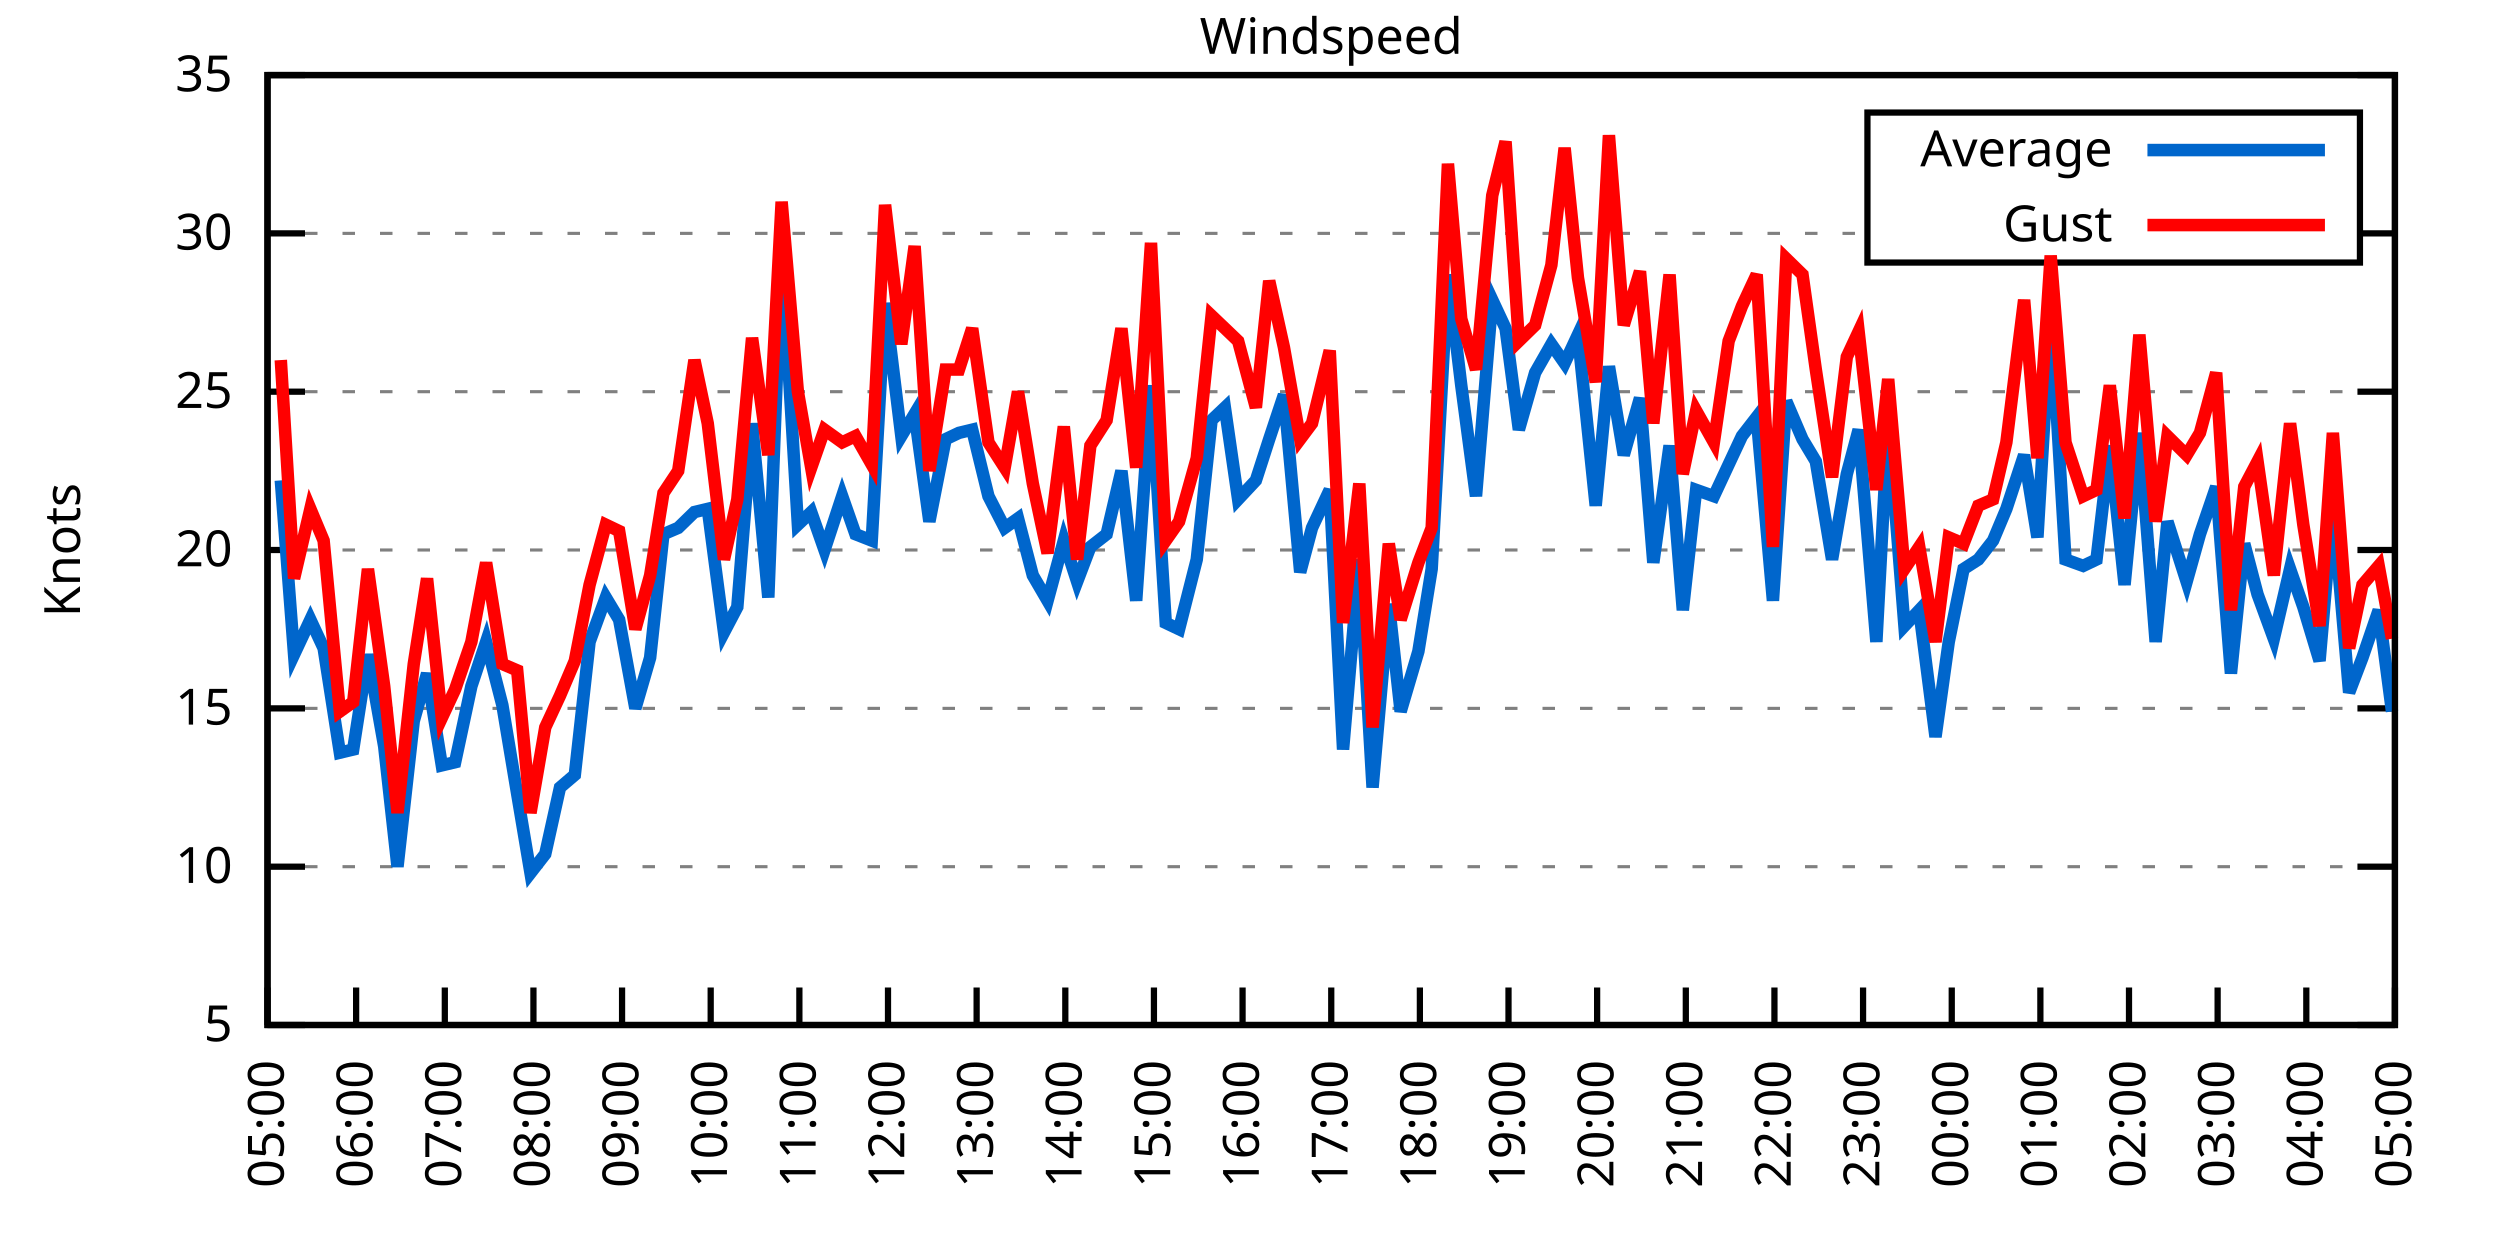
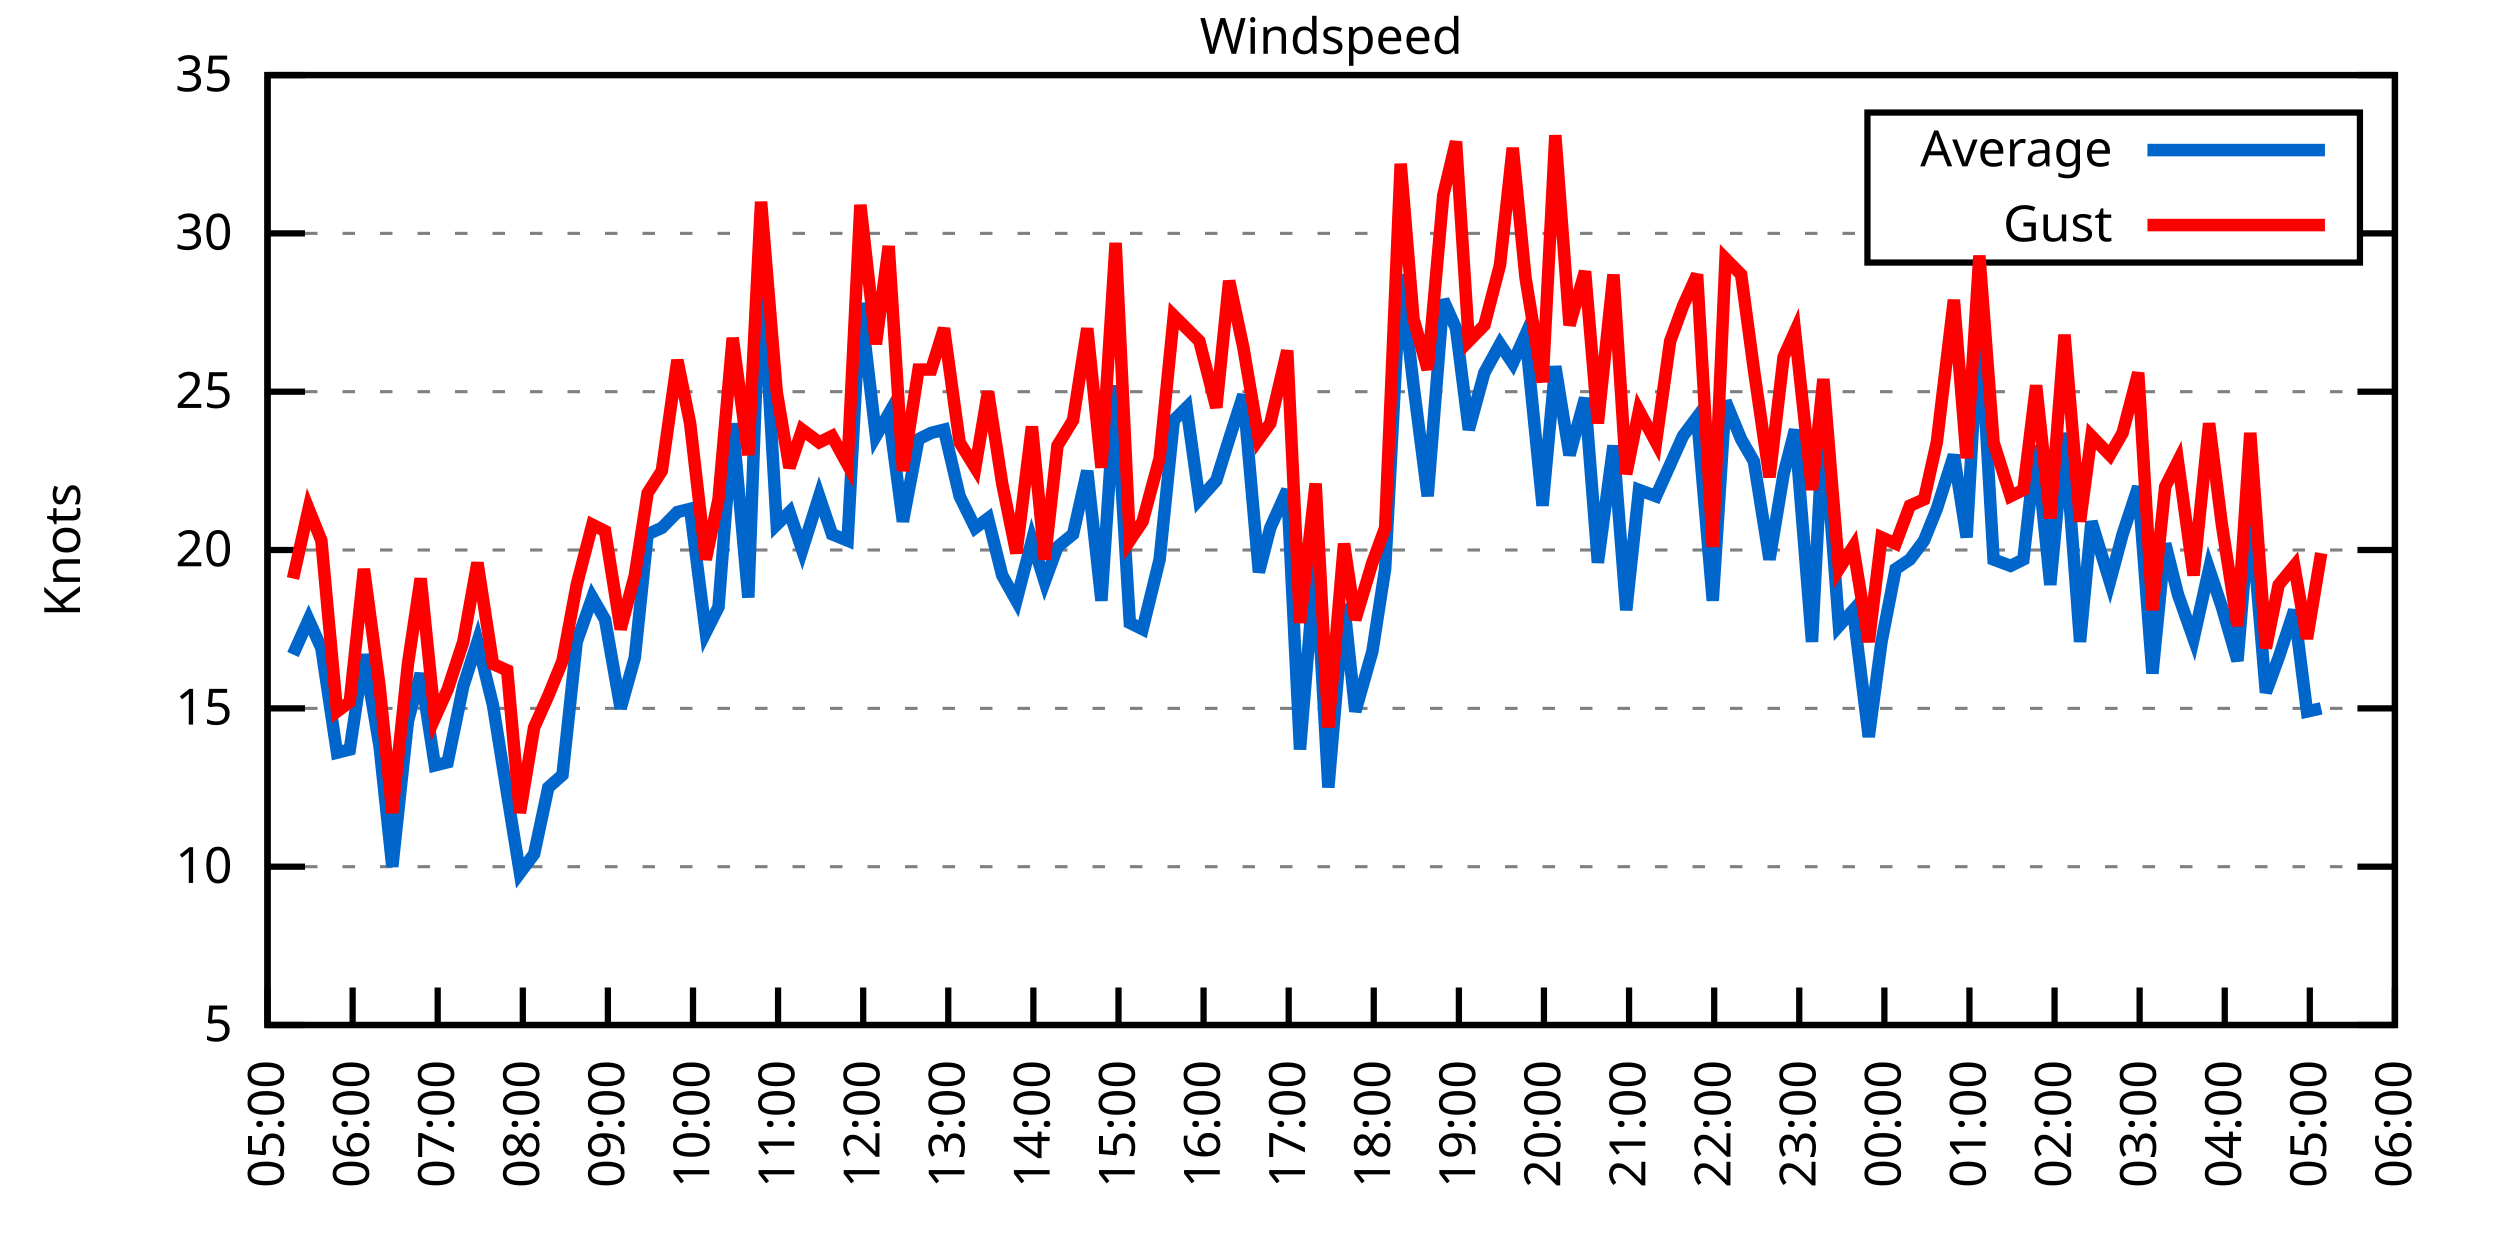
<svg xmlns="http://www.w3.org/2000/svg" xmlns:xlink="http://www.w3.org/1999/xlink" width="400" height="200" viewBox="0 0 400 200">
  <g id="gnuplot_canvas">
    <rect x="0" y="0" width="400" height="200" fill="none" />
    <defs>
      <circle id="gpDot" r="0.5" stroke-width="0.5" stroke="currentColor" />
      <path id="gpPt0" stroke-width="0.333" stroke="currentColor" d="M-1,0 h2 M0,-1 v2" />
      <path id="gpPt1" stroke-width="0.333" stroke="currentColor" d="M-1,-1 L1,1 M1,-1 L-1,1" />
      <path id="gpPt2" stroke-width="0.333" stroke="currentColor" d="M-1,0 L1,0 M0,-1 L0,1 M-1,-1 L1,1 M-1,1 L1,-1" />
      <rect id="gpPt3" stroke-width="0.333" stroke="currentColor" x="-1" y="-1" width="2" height="2" />
      <rect id="gpPt4" stroke-width="0.333" stroke="currentColor" fill="currentColor" x="-1" y="-1" width="2" height="2" />
      <circle id="gpPt5" stroke-width="0.333" stroke="currentColor" cx="0" cy="0" r="1" />
      <use xlink:href="#gpPt5" id="gpPt6" fill="currentColor" stroke="none" />
      <path id="gpPt7" stroke-width="0.333" stroke="currentColor" d="M0,-1.33 L-1.33,0.67 L1.33,0.67 z" />
      <use xlink:href="#gpPt7" id="gpPt8" fill="currentColor" stroke="none" />
      <use xlink:href="#gpPt7" id="gpPt9" stroke="currentColor" transform="rotate(180)" />
      <use xlink:href="#gpPt9" id="gpPt10" fill="currentColor" stroke="none" />
      <use xlink:href="#gpPt3" id="gpPt11" stroke="currentColor" transform="rotate(45)" />
      <use xlink:href="#gpPt11" id="gpPt12" fill="currentColor" stroke="none" />
      <path id="gpPt13" stroke-width="0.333" stroke="currentColor" d="M0,1.330 L1.265,0.411 L0.782,-1.067 L-0.782,-1.076 L-1.265,0.411 z" />
      <use xlink:href="#gpPt13" id="gpPt14" fill="currentColor" stroke="none" />
      <filter id="textbox" filterUnits="objectBoundingBox" x="0" y="0" height="1" width="1">
        <feFlood flood-color="white" flood-opacity="1" result="bgnd" />
        <feComposite in="SourceGraphic" in2="bgnd" operator="atop" />
      </filter>
      <filter id="greybox" filterUnits="objectBoundingBox" x="0" y="0" height="1" width="1">
        <feFlood flood-color="lightgrey" flood-opacity="1" result="grey" />
        <feComposite in="SourceGraphic" in2="grey" operator="atop" />
      </filter>
    </defs>
    <g fill="none" color="white" stroke="currentColor" stroke-width="1.00" stroke-linecap="butt" stroke-linejoin="miter">
</g>
    <g fill="none" color="black" stroke="currentColor" stroke-width="1.00" stroke-linecap="butt" stroke-linejoin="miter">
      <g stroke="none" shape-rendering="crispEdges">
        <polygon fill="rgb(255, 255, 255)" points="42.80,164.00 383.18,164.00 383.18,12.02 42.80,12.02 " />
      </g>
    </g>
    <g fill="none" color="black" stroke="currentColor" stroke-width="1.00" stroke-linecap="butt" stroke-linejoin="miter">
</g>
    <g fill="none" color="black" stroke="black" stroke-width="0.50" stroke-linecap="butt" stroke-linejoin="miter">
</g>
    <g fill="none" color="gray" stroke="currentColor" stroke-width="0.50" stroke-linecap="butt" stroke-linejoin="miter">
      <path stroke="gray" stroke-dasharray="2,4" class="gridline" d="M42.80,164.00 L383.19,164.00  " />
    </g>
    <g fill="none" color="gray" stroke="gray" stroke-width="1.00" stroke-linecap="butt" stroke-linejoin="miter">
</g>
    <g fill="none" color="black" stroke="currentColor" stroke-width="1.00" stroke-linecap="butt" stroke-linejoin="miter">
      <path stroke="black" d="M42.80,164.00 L48.80,164.00 M383.19,164.00 L377.19,164.00  " />
      <g transform="translate(37.20,166.60)" stroke="none" fill="black" font-family="Sans" font-size="8.00" text-anchor="end">
        <text>
          <tspan font-family="Sans"> 5</tspan>
        </text>
      </g>
    </g>
    <g fill="none" color="black" stroke="currentColor" stroke-width="1.00" stroke-linecap="butt" stroke-linejoin="miter">
</g>
    <g fill="none" color="black" stroke="black" stroke-width="0.50" stroke-linecap="butt" stroke-linejoin="miter">
</g>
    <g fill="none" color="gray" stroke="currentColor" stroke-width="0.50" stroke-linecap="butt" stroke-linejoin="miter">
      <path stroke="gray" stroke-dasharray="2,4" class="gridline" d="M42.80,138.67 L383.19,138.67  " />
    </g>
    <g fill="none" color="gray" stroke="gray" stroke-width="1.00" stroke-linecap="butt" stroke-linejoin="miter">
</g>
    <g fill="none" color="black" stroke="currentColor" stroke-width="1.00" stroke-linecap="butt" stroke-linejoin="miter">
      <path stroke="black" d="M42.80,138.67 L48.80,138.67 M383.19,138.67 L377.19,138.67  " />
      <g transform="translate(37.20,141.27)" stroke="none" fill="black" font-family="Sans" font-size="8.00" text-anchor="end">
        <text>
          <tspan font-family="Sans"> 10</tspan>
        </text>
      </g>
    </g>
    <g fill="none" color="black" stroke="currentColor" stroke-width="1.00" stroke-linecap="butt" stroke-linejoin="miter">
</g>
    <g fill="none" color="black" stroke="black" stroke-width="0.50" stroke-linecap="butt" stroke-linejoin="miter">
</g>
    <g fill="none" color="gray" stroke="currentColor" stroke-width="0.50" stroke-linecap="butt" stroke-linejoin="miter">
      <path stroke="gray" stroke-dasharray="2,4" class="gridline" d="M42.80,113.34 L383.19,113.34  " />
    </g>
    <g fill="none" color="gray" stroke="gray" stroke-width="1.00" stroke-linecap="butt" stroke-linejoin="miter">
</g>
    <g fill="none" color="black" stroke="currentColor" stroke-width="1.00" stroke-linecap="butt" stroke-linejoin="miter">
      <path stroke="black" d="M42.80,113.34 L48.80,113.34 M383.19,113.34 L377.19,113.34  " />
      <g transform="translate(37.20,115.94)" stroke="none" fill="black" font-family="Sans" font-size="8.00" text-anchor="end">
        <text>
          <tspan font-family="Sans"> 15</tspan>
        </text>
      </g>
    </g>
    <g fill="none" color="black" stroke="currentColor" stroke-width="1.00" stroke-linecap="butt" stroke-linejoin="miter">
</g>
    <g fill="none" color="black" stroke="black" stroke-width="0.50" stroke-linecap="butt" stroke-linejoin="miter">
</g>
    <g fill="none" color="gray" stroke="currentColor" stroke-width="0.50" stroke-linecap="butt" stroke-linejoin="miter">
      <path stroke="gray" stroke-dasharray="2,4" class="gridline" d="M42.80,88.00 L383.19,88.00  " />
    </g>
    <g fill="none" color="gray" stroke="gray" stroke-width="1.00" stroke-linecap="butt" stroke-linejoin="miter">
</g>
    <g fill="none" color="black" stroke="currentColor" stroke-width="1.00" stroke-linecap="butt" stroke-linejoin="miter">
      <path stroke="black" d="M42.80,88.00 L48.80,88.00 M383.19,88.00 L377.19,88.00  " />
      <g transform="translate(37.20,90.60)" stroke="none" fill="black" font-family="Sans" font-size="8.00" text-anchor="end">
        <text>
          <tspan font-family="Sans"> 20</tspan>
        </text>
      </g>
    </g>
    <g fill="none" color="black" stroke="currentColor" stroke-width="1.00" stroke-linecap="butt" stroke-linejoin="miter">
</g>
    <g fill="none" color="black" stroke="black" stroke-width="0.50" stroke-linecap="butt" stroke-linejoin="miter">
</g>
    <g fill="none" color="gray" stroke="currentColor" stroke-width="0.50" stroke-linecap="butt" stroke-linejoin="miter">
      <path stroke="gray" stroke-dasharray="2,4" class="gridline" d="M42.80,62.67 L383.19,62.67  " />
    </g>
    <g fill="none" color="gray" stroke="gray" stroke-width="1.00" stroke-linecap="butt" stroke-linejoin="miter">
</g>
    <g fill="none" color="black" stroke="currentColor" stroke-width="1.00" stroke-linecap="butt" stroke-linejoin="miter">
      <path stroke="black" d="M42.80,62.67 L48.80,62.67 M383.19,62.67 L377.19,62.67  " />
      <g transform="translate(37.20,65.27)" stroke="none" fill="black" font-family="Sans" font-size="8.00" text-anchor="end">
        <text>
          <tspan font-family="Sans"> 25</tspan>
        </text>
      </g>
    </g>
    <g fill="none" color="black" stroke="currentColor" stroke-width="1.00" stroke-linecap="butt" stroke-linejoin="miter">
</g>
    <g fill="none" color="black" stroke="black" stroke-width="0.50" stroke-linecap="butt" stroke-linejoin="miter">
</g>
    <g fill="none" color="gray" stroke="currentColor" stroke-width="0.50" stroke-linecap="butt" stroke-linejoin="miter">
      <path stroke="gray" stroke-dasharray="2,4" class="gridline" d="M42.80,37.34 L298.79,37.34 M377.59,37.34 L383.19,37.34  " />
    </g>
    <g fill="none" color="gray" stroke="gray" stroke-width="1.00" stroke-linecap="butt" stroke-linejoin="miter">
</g>
    <g fill="none" color="black" stroke="currentColor" stroke-width="1.00" stroke-linecap="butt" stroke-linejoin="miter">
      <path stroke="black" d="M42.80,37.34 L48.80,37.34 M383.19,37.34 L377.19,37.34  " />
      <g transform="translate(37.20,39.94)" stroke="none" fill="black" font-family="Sans" font-size="8.00" text-anchor="end">
        <text>
          <tspan font-family="Sans"> 30</tspan>
        </text>
      </g>
    </g>
    <g fill="none" color="black" stroke="currentColor" stroke-width="1.00" stroke-linecap="butt" stroke-linejoin="miter">
</g>
    <g fill="none" color="black" stroke="black" stroke-width="0.50" stroke-linecap="butt" stroke-linejoin="miter">
</g>
    <g fill="none" color="gray" stroke="currentColor" stroke-width="0.50" stroke-linecap="butt" stroke-linejoin="miter">
      <path stroke="gray" stroke-dasharray="2,4" class="gridline" d="M42.80,12.01 L383.19,12.01  " />
    </g>
    <g fill="none" color="gray" stroke="gray" stroke-width="1.00" stroke-linecap="butt" stroke-linejoin="miter">
</g>
    <g fill="none" color="black" stroke="currentColor" stroke-width="1.00" stroke-linecap="butt" stroke-linejoin="miter">
      <path stroke="black" d="M42.80,12.01 L48.80,12.01 M383.19,12.01 L377.19,12.01  " />
      <g transform="translate(37.20,14.61)" stroke="none" fill="black" font-family="Sans" font-size="8.00" text-anchor="end">
        <text>
          <tspan font-family="Sans"> 35</tspan>
        </text>
      </g>
    </g>
    <g fill="none" color="black" stroke="currentColor" stroke-width="1.00" stroke-linecap="butt" stroke-linejoin="miter">
      <path stroke="black" d="M42.80,164.00 L42.80,158.00  " />
      <g transform="translate(45.40,169.60) rotate(270.00)" stroke="none" fill="black" font-family="Sans" font-size="8.00" text-anchor="end">
        <text>
          <tspan font-family="Sans">05:00</tspan>
        </text>
      </g>
    </g>
    <g fill="none" color="black" stroke="currentColor" stroke-width="1.00" stroke-linecap="butt" stroke-linejoin="miter">
-       <path stroke="black" d="M56.98,164.00 L56.98,158.00  " />
-       <g transform="translate(59.58,169.60) rotate(270.00)" stroke="none" fill="black" font-family="Sans" font-size="8.00" text-anchor="end">
+       <path stroke="black" d="M56.42,164.00 L56.42,158.00  " />
+       <g transform="translate(59.02,169.60) rotate(270.00)" stroke="none" fill="black" font-family="Sans" font-size="8.00" text-anchor="end">
        <text>
          <tspan font-family="Sans">06:00</tspan>
        </text>
      </g>
    </g>
    <g fill="none" color="black" stroke="currentColor" stroke-width="1.00" stroke-linecap="butt" stroke-linejoin="miter">
-       <path stroke="black" d="M71.17,164.00 L71.17,158.00  " />
-       <g transform="translate(73.77,169.60) rotate(270.00)" stroke="none" fill="black" font-family="Sans" font-size="8.00" text-anchor="end">
+       <path stroke="black" d="M70.03,164.00 L70.03,158.00  " />
+       <g transform="translate(72.63,169.60) rotate(270.00)" stroke="none" fill="black" font-family="Sans" font-size="8.00" text-anchor="end">
        <text>
          <tspan font-family="Sans">07:00</tspan>
        </text>
      </g>
    </g>
    <g fill="none" color="black" stroke="currentColor" stroke-width="1.00" stroke-linecap="butt" stroke-linejoin="miter">
-       <path stroke="black" d="M85.35,164.00 L85.35,158.00  " />
-       <g transform="translate(87.95,169.60) rotate(270.00)" stroke="none" fill="black" font-family="Sans" font-size="8.00" text-anchor="end">
+       <path stroke="black" d="M83.65,164.00 L83.65,158.00  " />
+       <g transform="translate(86.25,169.60) rotate(270.00)" stroke="none" fill="black" font-family="Sans" font-size="8.00" text-anchor="end">
        <text>
          <tspan font-family="Sans">08:00</tspan>
        </text>
      </g>
    </g>
    <g fill="none" color="black" stroke="currentColor" stroke-width="1.00" stroke-linecap="butt" stroke-linejoin="miter">
-       <path stroke="black" d="M99.53,164.00 L99.53,158.00  " />
-       <g transform="translate(102.13,169.60) rotate(270.00)" stroke="none" fill="black" font-family="Sans" font-size="8.00" text-anchor="end">
+       <path stroke="black" d="M97.26,164.00 L97.26,158.00  " />
+       <g transform="translate(99.86,169.60) rotate(270.00)" stroke="none" fill="black" font-family="Sans" font-size="8.00" text-anchor="end">
        <text>
          <tspan font-family="Sans">09:00</tspan>
        </text>
      </g>
    </g>
    <g fill="none" color="black" stroke="currentColor" stroke-width="1.00" stroke-linecap="butt" stroke-linejoin="miter">
-       <path stroke="black" d="M113.71,164.00 L113.71,158.00  " />
-       <g transform="translate(116.31,169.60) rotate(270.00)" stroke="none" fill="black" font-family="Sans" font-size="8.00" text-anchor="end">
+       <path stroke="black" d="M110.88,164.00 L110.88,158.00  " />
+       <g transform="translate(113.48,169.60) rotate(270.00)" stroke="none" fill="black" font-family="Sans" font-size="8.00" text-anchor="end">
        <text>
          <tspan font-family="Sans">10:00</tspan>
        </text>
      </g>
    </g>
    <g fill="none" color="black" stroke="currentColor" stroke-width="1.00" stroke-linecap="butt" stroke-linejoin="miter">
-       <path stroke="black" d="M127.90,164.00 L127.90,158.00  " />
-       <g transform="translate(130.50,169.60) rotate(270.00)" stroke="none" fill="black" font-family="Sans" font-size="8.00" text-anchor="end">
+       <path stroke="black" d="M124.49,164.00 L124.49,158.00  " />
+       <g transform="translate(127.09,169.60) rotate(270.00)" stroke="none" fill="black" font-family="Sans" font-size="8.00" text-anchor="end">
        <text>
          <tspan font-family="Sans">11:00</tspan>
        </text>
      </g>
    </g>
    <g fill="none" color="black" stroke="currentColor" stroke-width="1.00" stroke-linecap="butt" stroke-linejoin="miter">
-       <path stroke="black" d="M142.08,164.00 L142.08,158.00  " />
-       <g transform="translate(144.68,169.60) rotate(270.00)" stroke="none" fill="black" font-family="Sans" font-size="8.00" text-anchor="end">
+       <path stroke="black" d="M138.11,164.00 L138.11,158.00  " />
+       <g transform="translate(140.71,169.60) rotate(270.00)" stroke="none" fill="black" font-family="Sans" font-size="8.00" text-anchor="end">
        <text>
          <tspan font-family="Sans">12:00</tspan>
        </text>
      </g>
    </g>
    <g fill="none" color="black" stroke="currentColor" stroke-width="1.00" stroke-linecap="butt" stroke-linejoin="miter">
-       <path stroke="black" d="M156.26,164.00 L156.26,158.00  " />
-       <g transform="translate(158.86,169.60) rotate(270.00)" stroke="none" fill="black" font-family="Sans" font-size="8.00" text-anchor="end">
+       <path stroke="black" d="M151.72,164.00 L151.72,158.00  " />
+       <g transform="translate(154.32,169.60) rotate(270.00)" stroke="none" fill="black" font-family="Sans" font-size="8.00" text-anchor="end">
        <text>
          <tspan font-family="Sans">13:00</tspan>
        </text>
      </g>
    </g>
    <g fill="none" color="black" stroke="currentColor" stroke-width="1.00" stroke-linecap="butt" stroke-linejoin="miter">
-       <path stroke="black" d="M170.45,164.00 L170.45,158.00  " />
-       <g transform="translate(173.05,169.60) rotate(270.00)" stroke="none" fill="black" font-family="Sans" font-size="8.00" text-anchor="end">
+       <path stroke="black" d="M165.34,164.00 L165.34,158.00  " />
+       <g transform="translate(167.94,169.60) rotate(270.00)" stroke="none" fill="black" font-family="Sans" font-size="8.00" text-anchor="end">
        <text>
          <tspan font-family="Sans">14:00</tspan>
        </text>
      </g>
    </g>
    <g fill="none" color="black" stroke="currentColor" stroke-width="1.00" stroke-linecap="butt" stroke-linejoin="miter">
-       <path stroke="black" d="M184.63,164.00 L184.63,158.00  " />
-       <g transform="translate(187.23,169.60) rotate(270.00)" stroke="none" fill="black" font-family="Sans" font-size="8.00" text-anchor="end">
+       <path stroke="black" d="M178.96,164.00 L178.96,158.00  " />
+       <g transform="translate(181.56,169.60) rotate(270.00)" stroke="none" fill="black" font-family="Sans" font-size="8.00" text-anchor="end">
        <text>
          <tspan font-family="Sans">15:00</tspan>
        </text>
      </g>
    </g>
    <g fill="none" color="black" stroke="currentColor" stroke-width="1.00" stroke-linecap="butt" stroke-linejoin="miter">
-       <path stroke="black" d="M198.81,164.00 L198.81,158.00  " />
-       <g transform="translate(201.41,169.60) rotate(270.00)" stroke="none" fill="black" font-family="Sans" font-size="8.00" text-anchor="end">
+       <path stroke="black" d="M192.57,164.00 L192.57,158.00  " />
+       <g transform="translate(195.17,169.60) rotate(270.00)" stroke="none" fill="black" font-family="Sans" font-size="8.00" text-anchor="end">
        <text>
          <tspan font-family="Sans">16:00</tspan>
        </text>
      </g>
    </g>
    <g fill="none" color="black" stroke="currentColor" stroke-width="1.00" stroke-linecap="butt" stroke-linejoin="miter">
-       <path stroke="black" d="M213.00,164.00 L213.00,158.00  " />
-       <g transform="translate(215.60,169.60) rotate(270.00)" stroke="none" fill="black" font-family="Sans" font-size="8.00" text-anchor="end">
+       <path stroke="black" d="M206.19,164.00 L206.19,158.00  " />
+       <g transform="translate(208.79,169.60) rotate(270.00)" stroke="none" fill="black" font-family="Sans" font-size="8.00" text-anchor="end">
        <text>
          <tspan font-family="Sans">17:00</tspan>
        </text>
      </g>
    </g>
    <g fill="none" color="black" stroke="currentColor" stroke-width="1.00" stroke-linecap="butt" stroke-linejoin="miter">
-       <path stroke="black" d="M227.18,164.00 L227.18,158.00  " />
-       <g transform="translate(229.78,169.60) rotate(270.00)" stroke="none" fill="black" font-family="Sans" font-size="8.00" text-anchor="end">
+       <path stroke="black" d="M219.80,164.00 L219.80,158.00  " />
+       <g transform="translate(222.40,169.60) rotate(270.00)" stroke="none" fill="black" font-family="Sans" font-size="8.00" text-anchor="end">
        <text>
          <tspan font-family="Sans">18:00</tspan>
        </text>
      </g>
    </g>
    <g fill="none" color="black" stroke="currentColor" stroke-width="1.00" stroke-linecap="butt" stroke-linejoin="miter">
-       <path stroke="black" d="M241.36,164.00 L241.36,158.00  " />
-       <g transform="translate(243.96,169.60) rotate(270.00)" stroke="none" fill="black" font-family="Sans" font-size="8.00" text-anchor="end">
+       <path stroke="black" d="M233.42,164.00 L233.42,158.00  " />
+       <g transform="translate(236.02,169.60) rotate(270.00)" stroke="none" fill="black" font-family="Sans" font-size="8.00" text-anchor="end">
        <text>
          <tspan font-family="Sans">19:00</tspan>
        </text>
      </g>
    </g>
    <g fill="none" color="black" stroke="currentColor" stroke-width="1.00" stroke-linecap="butt" stroke-linejoin="miter">
-       <path stroke="black" d="M255.54,164.00 L255.54,158.00  " />
-       <g transform="translate(258.14,169.60) rotate(270.00)" stroke="none" fill="black" font-family="Sans" font-size="8.00" text-anchor="end">
+       <path stroke="black" d="M247.03,164.00 L247.03,158.00  " />
+       <g transform="translate(249.63,169.60) rotate(270.00)" stroke="none" fill="black" font-family="Sans" font-size="8.00" text-anchor="end">
        <text>
          <tspan font-family="Sans">20:00</tspan>
        </text>
      </g>
    </g>
    <g fill="none" color="black" stroke="currentColor" stroke-width="1.00" stroke-linecap="butt" stroke-linejoin="miter">
-       <path stroke="black" d="M269.73,164.00 L269.73,158.00  " />
-       <g transform="translate(272.33,169.60) rotate(270.00)" stroke="none" fill="black" font-family="Sans" font-size="8.00" text-anchor="end">
+       <path stroke="black" d="M260.65,164.00 L260.65,158.00  " />
+       <g transform="translate(263.25,169.60) rotate(270.00)" stroke="none" fill="black" font-family="Sans" font-size="8.00" text-anchor="end">
        <text>
          <tspan font-family="Sans">21:00</tspan>
        </text>
      </g>
    </g>
    <g fill="none" color="black" stroke="currentColor" stroke-width="1.00" stroke-linecap="butt" stroke-linejoin="miter">
-       <path stroke="black" d="M283.91,164.00 L283.91,158.00  " />
-       <g transform="translate(286.51,169.60) rotate(270.00)" stroke="none" fill="black" font-family="Sans" font-size="8.00" text-anchor="end">
+       <path stroke="black" d="M274.27,164.00 L274.27,158.00  " />
+       <g transform="translate(276.87,169.60) rotate(270.00)" stroke="none" fill="black" font-family="Sans" font-size="8.00" text-anchor="end">
        <text>
          <tspan font-family="Sans">22:00</tspan>
        </text>
      </g>
    </g>
    <g fill="none" color="black" stroke="currentColor" stroke-width="1.00" stroke-linecap="butt" stroke-linejoin="miter">
-       <path stroke="black" d="M298.09,164.00 L298.09,158.00  " />
-       <g transform="translate(300.69,169.60) rotate(270.00)" stroke="none" fill="black" font-family="Sans" font-size="8.00" text-anchor="end">
+       <path stroke="black" d="M287.88,164.00 L287.88,158.00  " />
+       <g transform="translate(290.48,169.60) rotate(270.00)" stroke="none" fill="black" font-family="Sans" font-size="8.00" text-anchor="end">
        <text>
          <tspan font-family="Sans">23:00</tspan>
        </text>
      </g>
    </g>
    <g fill="none" color="black" stroke="currentColor" stroke-width="1.00" stroke-linecap="butt" stroke-linejoin="miter">
-       <path stroke="black" d="M312.28,164.00 L312.28,158.00  " />
-       <g transform="translate(314.88,169.60) rotate(270.00)" stroke="none" fill="black" font-family="Sans" font-size="8.00" text-anchor="end">
+       <path stroke="black" d="M301.50,164.00 L301.50,158.00  " />
+       <g transform="translate(304.10,169.60) rotate(270.00)" stroke="none" fill="black" font-family="Sans" font-size="8.00" text-anchor="end">
        <text>
          <tspan font-family="Sans">00:00</tspan>
        </text>
      </g>
    </g>
    <g fill="none" color="black" stroke="currentColor" stroke-width="1.00" stroke-linecap="butt" stroke-linejoin="miter">
-       <path stroke="black" d="M326.46,164.00 L326.46,158.00  " />
-       <g transform="translate(329.06,169.60) rotate(270.00)" stroke="none" fill="black" font-family="Sans" font-size="8.00" text-anchor="end">
+       <path stroke="black" d="M315.11,164.00 L315.11,158.00  " />
+       <g transform="translate(317.71,169.60) rotate(270.00)" stroke="none" fill="black" font-family="Sans" font-size="8.00" text-anchor="end">
        <text>
          <tspan font-family="Sans">01:00</tspan>
        </text>
      </g>
    </g>
    <g fill="none" color="black" stroke="currentColor" stroke-width="1.00" stroke-linecap="butt" stroke-linejoin="miter">
-       <path stroke="black" d="M340.64,164.00 L340.64,158.00  " />
-       <g transform="translate(343.24,169.60) rotate(270.00)" stroke="none" fill="black" font-family="Sans" font-size="8.00" text-anchor="end">
+       <path stroke="black" d="M328.73,164.00 L328.73,158.00  " />
+       <g transform="translate(331.33,169.60) rotate(270.00)" stroke="none" fill="black" font-family="Sans" font-size="8.00" text-anchor="end">
        <text>
          <tspan font-family="Sans">02:00</tspan>
        </text>
      </g>
    </g>
    <g fill="none" color="black" stroke="currentColor" stroke-width="1.00" stroke-linecap="butt" stroke-linejoin="miter">
-       <path stroke="black" d="M354.82,164.00 L354.82,158.00  " />
-       <g transform="translate(357.42,169.60) rotate(270.00)" stroke="none" fill="black" font-family="Sans" font-size="8.00" text-anchor="end">
+       <path stroke="black" d="M342.34,164.00 L342.34,158.00  " />
+       <g transform="translate(344.94,169.60) rotate(270.00)" stroke="none" fill="black" font-family="Sans" font-size="8.00" text-anchor="end">
        <text>
          <tspan font-family="Sans">03:00</tspan>
        </text>
      </g>
    </g>
    <g fill="none" color="black" stroke="currentColor" stroke-width="1.00" stroke-linecap="butt" stroke-linejoin="miter">
-       <path stroke="black" d="M369.01,164.00 L369.01,158.00  " />
-       <g transform="translate(371.61,169.60) rotate(270.00)" stroke="none" fill="black" font-family="Sans" font-size="8.00" text-anchor="end">
+       <path stroke="black" d="M355.96,164.00 L355.96,158.00  " />
+       <g transform="translate(358.56,169.60) rotate(270.00)" stroke="none" fill="black" font-family="Sans" font-size="8.00" text-anchor="end">
        <text>
          <tspan font-family="Sans">04:00</tspan>
+         </text>
+       </g>
+     </g>
+     <g fill="none" color="black" stroke="currentColor" stroke-width="1.00" stroke-linecap="butt" stroke-linejoin="miter">
+       <path stroke="black" d="M369.57,164.00 L369.57,158.00  " />
+       <g transform="translate(372.17,169.60) rotate(270.00)" stroke="none" fill="black" font-family="Sans" font-size="8.00" text-anchor="end">
+         <text>
+           <tspan font-family="Sans">05:00</tspan>
        </text>
      </g>
    </g>
    <g fill="none" color="black" stroke="currentColor" stroke-width="1.00" stroke-linecap="butt" stroke-linejoin="miter">
      <path stroke="black" d="M383.19,164.00 L383.19,158.00  " />
      <g transform="translate(385.79,169.60) rotate(270.00)" stroke="none" fill="black" font-family="Sans" font-size="8.00" text-anchor="end">
        <text>
-           <tspan font-family="Sans">05:00</tspan>
+           <tspan font-family="Sans">06:00</tspan>
        </text>
      </g>
    </g>
    <g fill="none" color="black" stroke="currentColor" stroke-width="1.00" stroke-linecap="butt" stroke-linejoin="miter">
</g>
    <g fill="none" color="black" stroke="currentColor" stroke-width="1.00" stroke-linecap="butt" stroke-linejoin="miter">
      <path stroke="black" d="M42.80,12.01 L42.80,164.00 L383.19,164.00 L383.19,12.01 L42.80,12.01 Z  " />
    </g>
    <g fill="none" color="black" stroke="currentColor" stroke-width="1.00" stroke-linecap="butt" stroke-linejoin="miter">
</g>
    <g fill="none" color="black" stroke="currentColor" stroke-width="1.00" stroke-linecap="butt" stroke-linejoin="miter">
      <path stroke="black" d="M298.79,42.01 L298.79,18.01 L377.59,18.01 L377.59,42.01 L298.79,42.01 Z  " />
    </g>
    <g id="Windspeed_plot_1">
      <g fill="none" color="white" stroke="black" stroke-width="2.00" stroke-linecap="butt" stroke-linejoin="miter">
</g>
      <g fill="none" color="black" stroke="currentColor" stroke-width="2.00" stroke-linecap="butt" stroke-linejoin="miter">
        <g transform="translate(337.99,26.61)" stroke="none" fill="black" font-family="Sans" font-size="8.00" text-anchor="end">
          <text>
            <tspan font-family="Sans">Average</tspan>
          </text>
        </g>
      </g>
      <g fill="none" color="black" stroke="currentColor" stroke-width="2.00" stroke-linecap="butt" stroke-linejoin="miter">
-         <path stroke="rgb(  0, 102, 204)" d="M343.59,24.01 L371.99,24.01 M44.93,76.86 L47.05,104.72 L49.66,99.15 L51.78,103.71 L54.38,120.43 L56.51,119.92   L58.87,104.72 L61.47,119.42 L63.60,138.67 L66.20,115.36 L68.33,107.76 L70.69,122.46 L72.82,121.95 L75.42,109.79   L77.78,102.70 L80.38,112.83 L82.75,127.02 L84.88,139.68 L87.24,136.64 L89.60,126.00 L91.97,123.98 L94.33,102.70   L96.93,95.60 L99.06,99.15 L101.66,113.34 L104.02,105.23 L106.15,85.47 L108.51,84.46 L111.11,81.93 L113.24,81.42   L115.84,101.18 L117.97,97.12 L120.33,67.74 L122.93,95.60 L125.06,40.38 L127.66,83.95 L129.79,81.93 L131.92,88.00   L134.75,79.39 L136.88,85.47 L139.48,86.49 L141.61,48.49 L144.21,69.77 L146.34,66.22 L148.70,83.45 L151.30,70.27   L153.43,69.26 L155.55,68.75 L158.15,79.39 L160.75,84.46 L162.88,82.94 L165.25,92.06 L167.61,96.11 L170.21,86.49   L172.34,93.07 L174.46,87.50 L177.06,85.47 L179.43,75.34 L181.79,96.11 L184.16,61.66 L186.52,99.66 L188.65,100.67   L191.48,89.52 L193.85,67.23 L195.98,65.21 L198.10,79.90 L200.94,76.86 L203.07,70.27 L205.43,63.18 L208.03,91.55   L209.92,84.46 L212.76,78.38 L214.89,119.92 L217.49,89.52 L219.61,126.00 L222.21,96.62 L224.10,113.84 L226.94,104.22   L229.07,91.04 L231.67,43.93 L233.80,61.66 L236.16,79.39 L238.76,47.98 L240.89,52.54 L243.02,68.75 L245.62,59.63   L248.22,55.07 L250.34,58.11 L252.47,53.55 L255.31,80.91 L257.43,58.62 L259.80,72.81 L262.40,63.69 L264.53,90.03   L267.13,71.29 L269.25,97.63 L271.38,78.38 L274.22,79.39 L276.58,74.33 L278.71,69.77 L281.07,66.73 L283.67,96.11   L285.80,64.19 L288.40,70.27 L290.53,73.82 L293.13,89.52 L295.49,75.85 L297.38,68.75 L300.22,102.70 L302.11,67.23   L304.71,100.16 L307.08,97.63 L309.68,117.90 L311.80,102.70 L314.17,91.04 L316.53,89.52 L318.89,86.49 L321.02,81.42   L323.86,72.81 L325.99,85.98 L328.11,50.01 L330.48,89.52 L333.31,90.54 L335.44,89.52 L337.57,71.29 L339.93,93.58   L342.30,69.26 L344.90,102.70 L346.79,83.45 L349.86,93.07 L351.99,85.47 L354.59,77.87 L356.95,107.76 L359.08,86.99   L361.21,95.10 L363.81,102.19 L366.41,91.04 L368.53,97.12 L371.13,105.74 L373.26,80.91 L375.86,110.80 L377.99,105.23   L380.59,97.63 L382.72,113.84  " />
+         <path stroke="rgb(  0, 102, 204)" d="M343.59,24.01 L371.99,24.01 M46.88,104.72 L49.38,99.15 L51.42,103.71 L53.92,120.43 L55.96,119.92 L58.23,104.72   L60.73,119.42 L62.77,138.67 L65.27,115.36 L67.31,107.76 L69.58,122.46 L71.62,121.95 L74.12,109.79 L76.39,102.70   L78.88,112.83 L81.15,127.02 L83.19,139.68 L85.46,136.64 L87.73,126.00 L90.00,123.98 L92.27,102.70 L94.77,95.60   L96.81,99.15 L99.30,113.34 L101.57,105.23 L103.62,85.47 L105.89,84.46 L108.38,81.93 L110.42,81.42 L112.92,101.18   L114.96,97.12 L117.23,67.74 L119.73,95.60 L121.77,40.38 L124.27,83.95 L126.31,81.93 L128.35,88.00 L131.07,79.39   L133.12,85.47 L135.61,86.49 L137.66,48.49 L140.15,69.77 L142.19,66.22 L144.46,83.45 L146.96,70.27 L149.00,69.26   L151.04,68.75 L153.54,79.39 L156.04,84.46 L158.08,82.94 L160.35,92.06 L162.62,96.11 L165.11,86.49 L167.16,93.07   L169.20,87.50 L171.69,85.47 L173.96,75.34 L176.23,96.11 L178.50,61.66 L180.77,99.66 L182.81,100.67 L185.54,89.52   L187.81,67.23 L189.85,65.21 L191.89,79.90 L194.61,76.86 L196.66,70.27 L198.93,63.18 L201.42,91.55 L203.24,84.46   L205.96,78.38 L208.00,119.92 L210.50,89.52 L212.54,126.00 L215.04,96.62 L216.85,113.84 L219.58,104.22 L221.62,91.04   L224.11,43.93 L226.16,61.66 L228.43,79.39 L230.92,47.98 L232.96,52.54 L235.01,68.75 L237.50,59.63 L240.00,55.07   L242.04,58.11 L244.08,53.55 L246.81,80.91 L248.85,58.62 L251.12,72.81 L253.61,63.69 L255.66,90.03 L258.15,71.29   L260.20,97.63 L262.24,78.38 L264.96,79.39 L267.23,74.33 L269.27,69.77 L271.54,66.73 L274.04,96.11 L276.08,64.19   L278.58,70.27 L280.62,73.82 L283.12,89.52 L285.38,75.85 L287.20,68.75 L289.92,102.70 L291.74,67.23 L294.23,100.16   L296.50,97.63 L299.00,117.90 L301.04,102.70 L303.31,91.04 L305.58,89.52 L307.85,86.49 L309.89,81.42 L312.62,72.81   L314.66,85.98 L316.70,50.01 L318.97,89.52 L321.69,90.54 L323.74,89.52 L325.78,71.29 L328.05,93.58 L330.32,69.26   L332.81,102.70 L334.63,83.45 L337.58,93.07 L339.62,85.47 L342.12,77.87 L344.39,107.76 L346.43,86.99 L348.47,95.10   L350.97,102.19 L353.46,91.04 L355.50,97.12 L358.00,105.74 L360.04,80.91 L362.54,110.80 L364.58,105.23 L367.08,97.63   L369.12,113.84 L371.39,113.34  " />
      </g>
    </g>
    <g id="Windspeed_plot_2">
      <g fill="none" color="black" stroke="currentColor" stroke-width="2.00" stroke-linecap="butt" stroke-linejoin="miter">
        <g transform="translate(337.99,38.61)" stroke="none" fill="black" font-family="Sans" font-size="8.00" text-anchor="end">
          <text>
            <tspan font-family="Sans">Gust</tspan>
          </text>
        </g>
      </g>
      <g fill="none" color="black" stroke="currentColor" stroke-width="2.00" stroke-linecap="butt" stroke-linejoin="miter">
-         <path stroke="rgb(255,   0,   0)" d="M343.59,36.01 L371.99,36.01 M44.93,57.61 L47.05,92.56 L49.66,81.42 L51.78,86.49 L54.38,113.84 L56.51,112.32   L58.87,91.04 L61.47,109.79 L63.60,130.06 L66.20,106.24 L68.33,92.56 L70.69,114.86 L72.82,110.30 L75.42,102.70   L77.78,90.03 L80.38,106.24 L82.75,107.26 L84.88,130.06 L87.24,116.38 L89.60,111.31 L91.97,105.74 L94.33,93.58   L96.93,83.95 L99.06,84.97 L101.66,100.67 L104.02,92.06 L106.15,78.89 L108.51,75.34 L111.11,57.61 L113.24,67.74   L115.84,89.52 L117.97,79.90 L120.33,54.06 L122.93,72.81 L125.06,32.28 L127.66,62.67 L129.79,74.83 L131.92,68.75   L134.75,70.78 L136.88,69.77 L139.48,74.33 L141.61,32.78 L144.21,55.07 L146.34,39.37 L148.70,75.34 L151.30,59.13   L153.43,59.13 L155.55,52.54 L158.15,70.78 L160.75,74.83 L162.88,62.67 L165.25,77.37 L167.61,88.51 L170.21,68.25   L172.34,89.52 L174.46,71.29 L177.06,67.23 L179.43,52.54 L181.79,74.83 L184.16,38.86 L186.52,86.49 L188.65,83.45   L191.48,73.31 L193.85,50.51 L195.98,52.54 L198.10,54.57 L200.94,65.21 L203.07,44.94 L205.43,55.58 L208.03,70.27   L209.92,67.74 L212.76,56.09 L214.89,99.66 L217.49,77.37 L219.61,116.38 L222.21,86.99 L224.10,99.15 L226.94,90.03   L229.07,84.46 L231.67,26.20 L233.80,51.02 L236.16,59.13 L238.76,31.26 L240.89,22.65 L243.02,54.57 L245.62,52.03   L248.22,42.41 L250.34,23.66 L252.47,44.43 L255.31,61.15 L257.43,21.64 L259.80,52.03 L262.40,43.42 L264.53,67.74   L267.13,43.93 L269.25,75.85 L271.38,65.71 L274.22,70.78 L276.58,54.57 L278.71,48.99 L281.07,43.93 L283.67,87.50   L285.80,41.39 L288.40,43.93 L290.53,59.13 L293.13,76.35 L295.49,57.10 L297.38,53.05 L300.22,78.38 L302.11,60.65   L304.71,91.04 L307.08,87.50 L309.68,102.70 L311.80,85.98 L314.17,86.99 L316.53,80.91 L318.89,79.90 L321.02,70.78   L323.86,47.98 L325.99,73.31 L328.11,40.89 L330.48,70.78 L333.31,79.39 L335.44,78.38 L337.57,61.66 L339.93,82.94   L342.30,53.55 L344.90,83.45 L346.79,69.77 L349.86,72.81 L351.99,69.26 L354.59,59.63 L356.95,97.63 L359.08,77.87   L361.21,73.82 L363.81,92.06 L366.41,67.74 L368.53,83.95 L371.13,100.16 L373.26,69.26 L375.86,103.71 L377.99,93.58   L380.59,90.54 L382.72,102.19  " />
+         <path stroke="rgb(255,   0,   0)" d="M343.59,36.01 L371.99,36.01 M46.88,92.56 L49.38,81.42 L51.42,86.49 L53.92,113.84 L55.96,112.32 L58.23,91.04   L60.73,109.79 L62.77,130.06 L65.27,106.24 L67.31,92.56 L69.58,114.86 L71.62,110.30 L74.12,102.70 L76.39,90.03   L78.88,106.24 L81.15,107.26 L83.19,130.06 L85.46,116.38 L87.73,111.31 L90.00,105.74 L92.27,93.58 L94.77,83.95   L96.81,84.97 L99.30,100.67 L101.57,92.06 L103.62,78.89 L105.89,75.34 L108.38,57.61 L110.42,67.74 L112.92,89.52   L114.96,79.90 L117.23,54.06 L119.73,72.81 L121.77,32.28 L124.27,62.67 L126.31,74.83 L128.35,68.75 L131.07,70.78   L133.12,69.77 L135.61,74.33 L137.66,32.78 L140.15,55.07 L142.19,39.37 L144.46,75.34 L146.96,59.13 L149.00,59.13   L151.04,52.54 L153.54,70.78 L156.04,74.83 L158.08,62.67 L160.35,77.37 L162.62,88.51 L165.11,68.25 L167.16,89.52   L169.20,71.29 L171.69,67.23 L173.96,52.54 L176.23,74.83 L178.50,38.86 L180.77,86.49 L182.81,83.45 L185.54,73.31   L187.81,50.51 L189.85,52.54 L191.89,54.57 L194.61,65.21 L196.66,44.94 L198.93,55.58 L201.42,70.27 L203.24,67.74   L205.96,56.09 L208.00,99.66 L210.50,77.37 L212.54,116.38 L215.04,86.99 L216.85,99.15 L219.58,90.03 L221.62,84.46   L224.11,26.20 L226.16,51.02 L228.43,59.13 L230.92,31.26 L232.96,22.65 L235.01,54.57 L237.50,52.03 L240.00,42.41   L242.04,23.66 L244.08,44.43 L246.81,61.15 L248.85,21.64 L251.12,52.03 L253.61,43.42 L255.66,67.74 L258.15,43.93   L260.20,75.85 L262.24,65.71 L264.96,70.78 L267.23,54.57 L269.27,48.99 L271.54,43.93 L274.04,87.50 L276.08,41.39   L278.58,43.93 L280.62,59.13 L283.12,76.35 L285.38,57.10 L287.20,53.05 L289.92,78.38 L291.74,60.65 L294.23,91.04   L296.50,87.50 L299.00,102.70 L301.04,85.98 L303.31,86.99 L305.58,80.91 L307.85,79.90 L309.89,70.78 L312.62,47.98   L314.66,73.31 L316.70,40.89 L318.97,70.78 L321.69,79.39 L323.74,78.38 L325.78,61.66 L328.05,82.94 L330.32,53.55   L332.81,83.45 L334.63,69.77 L337.58,72.81 L339.62,69.26 L342.12,59.63 L344.39,97.63 L346.43,77.87 L348.47,73.82   L350.97,92.06 L353.46,67.74 L355.50,83.95 L358.00,100.16 L360.04,69.26 L362.54,103.71 L364.58,93.58 L367.08,90.54   L369.12,102.19 L371.39,88.51  " />
      </g>
    </g>
    <g fill="none" color="black" stroke="currentColor" stroke-width="2.00" stroke-linecap="butt" stroke-linejoin="miter">
</g>
    <g fill="none" color="black" stroke="black" stroke-width="1.00" stroke-linecap="butt" stroke-linejoin="miter">
</g>
    <g fill="none" color="black" stroke="currentColor" stroke-width="1.00" stroke-linecap="butt" stroke-linejoin="miter">
      <path stroke="black" d="M42.80,12.01 L42.80,164.00 L383.19,164.00 L383.19,12.01 L42.80,12.01 Z  " />
      <g transform="translate(12.80,88.01) rotate(270.00)" stroke="none" fill="black" font-family="Sans" font-size="8.00" text-anchor="middle">
        <text>
          <tspan font-family="Sans">Knots</tspan>
        </text>
      </g>
    </g>
    <g fill="none" color="black" stroke="currentColor" stroke-width="1.00" stroke-linecap="butt" stroke-linejoin="miter">
</g>
    <g fill="none" color="black" stroke="currentColor" stroke-width="1.00" stroke-linecap="butt" stroke-linejoin="miter">
      <g transform="translate(212.99,8.61)" stroke="none" fill="black" font-family="Sans" font-size="8.00" text-anchor="middle">
        <text>
          <tspan font-family="Sans">Windspeed</tspan>
        </text>
      </g>
    </g>
    <g fill="none" color="black" stroke="currentColor" stroke-width="1.00" stroke-linecap="butt" stroke-linejoin="miter">
</g>
  </g>
</svg>
